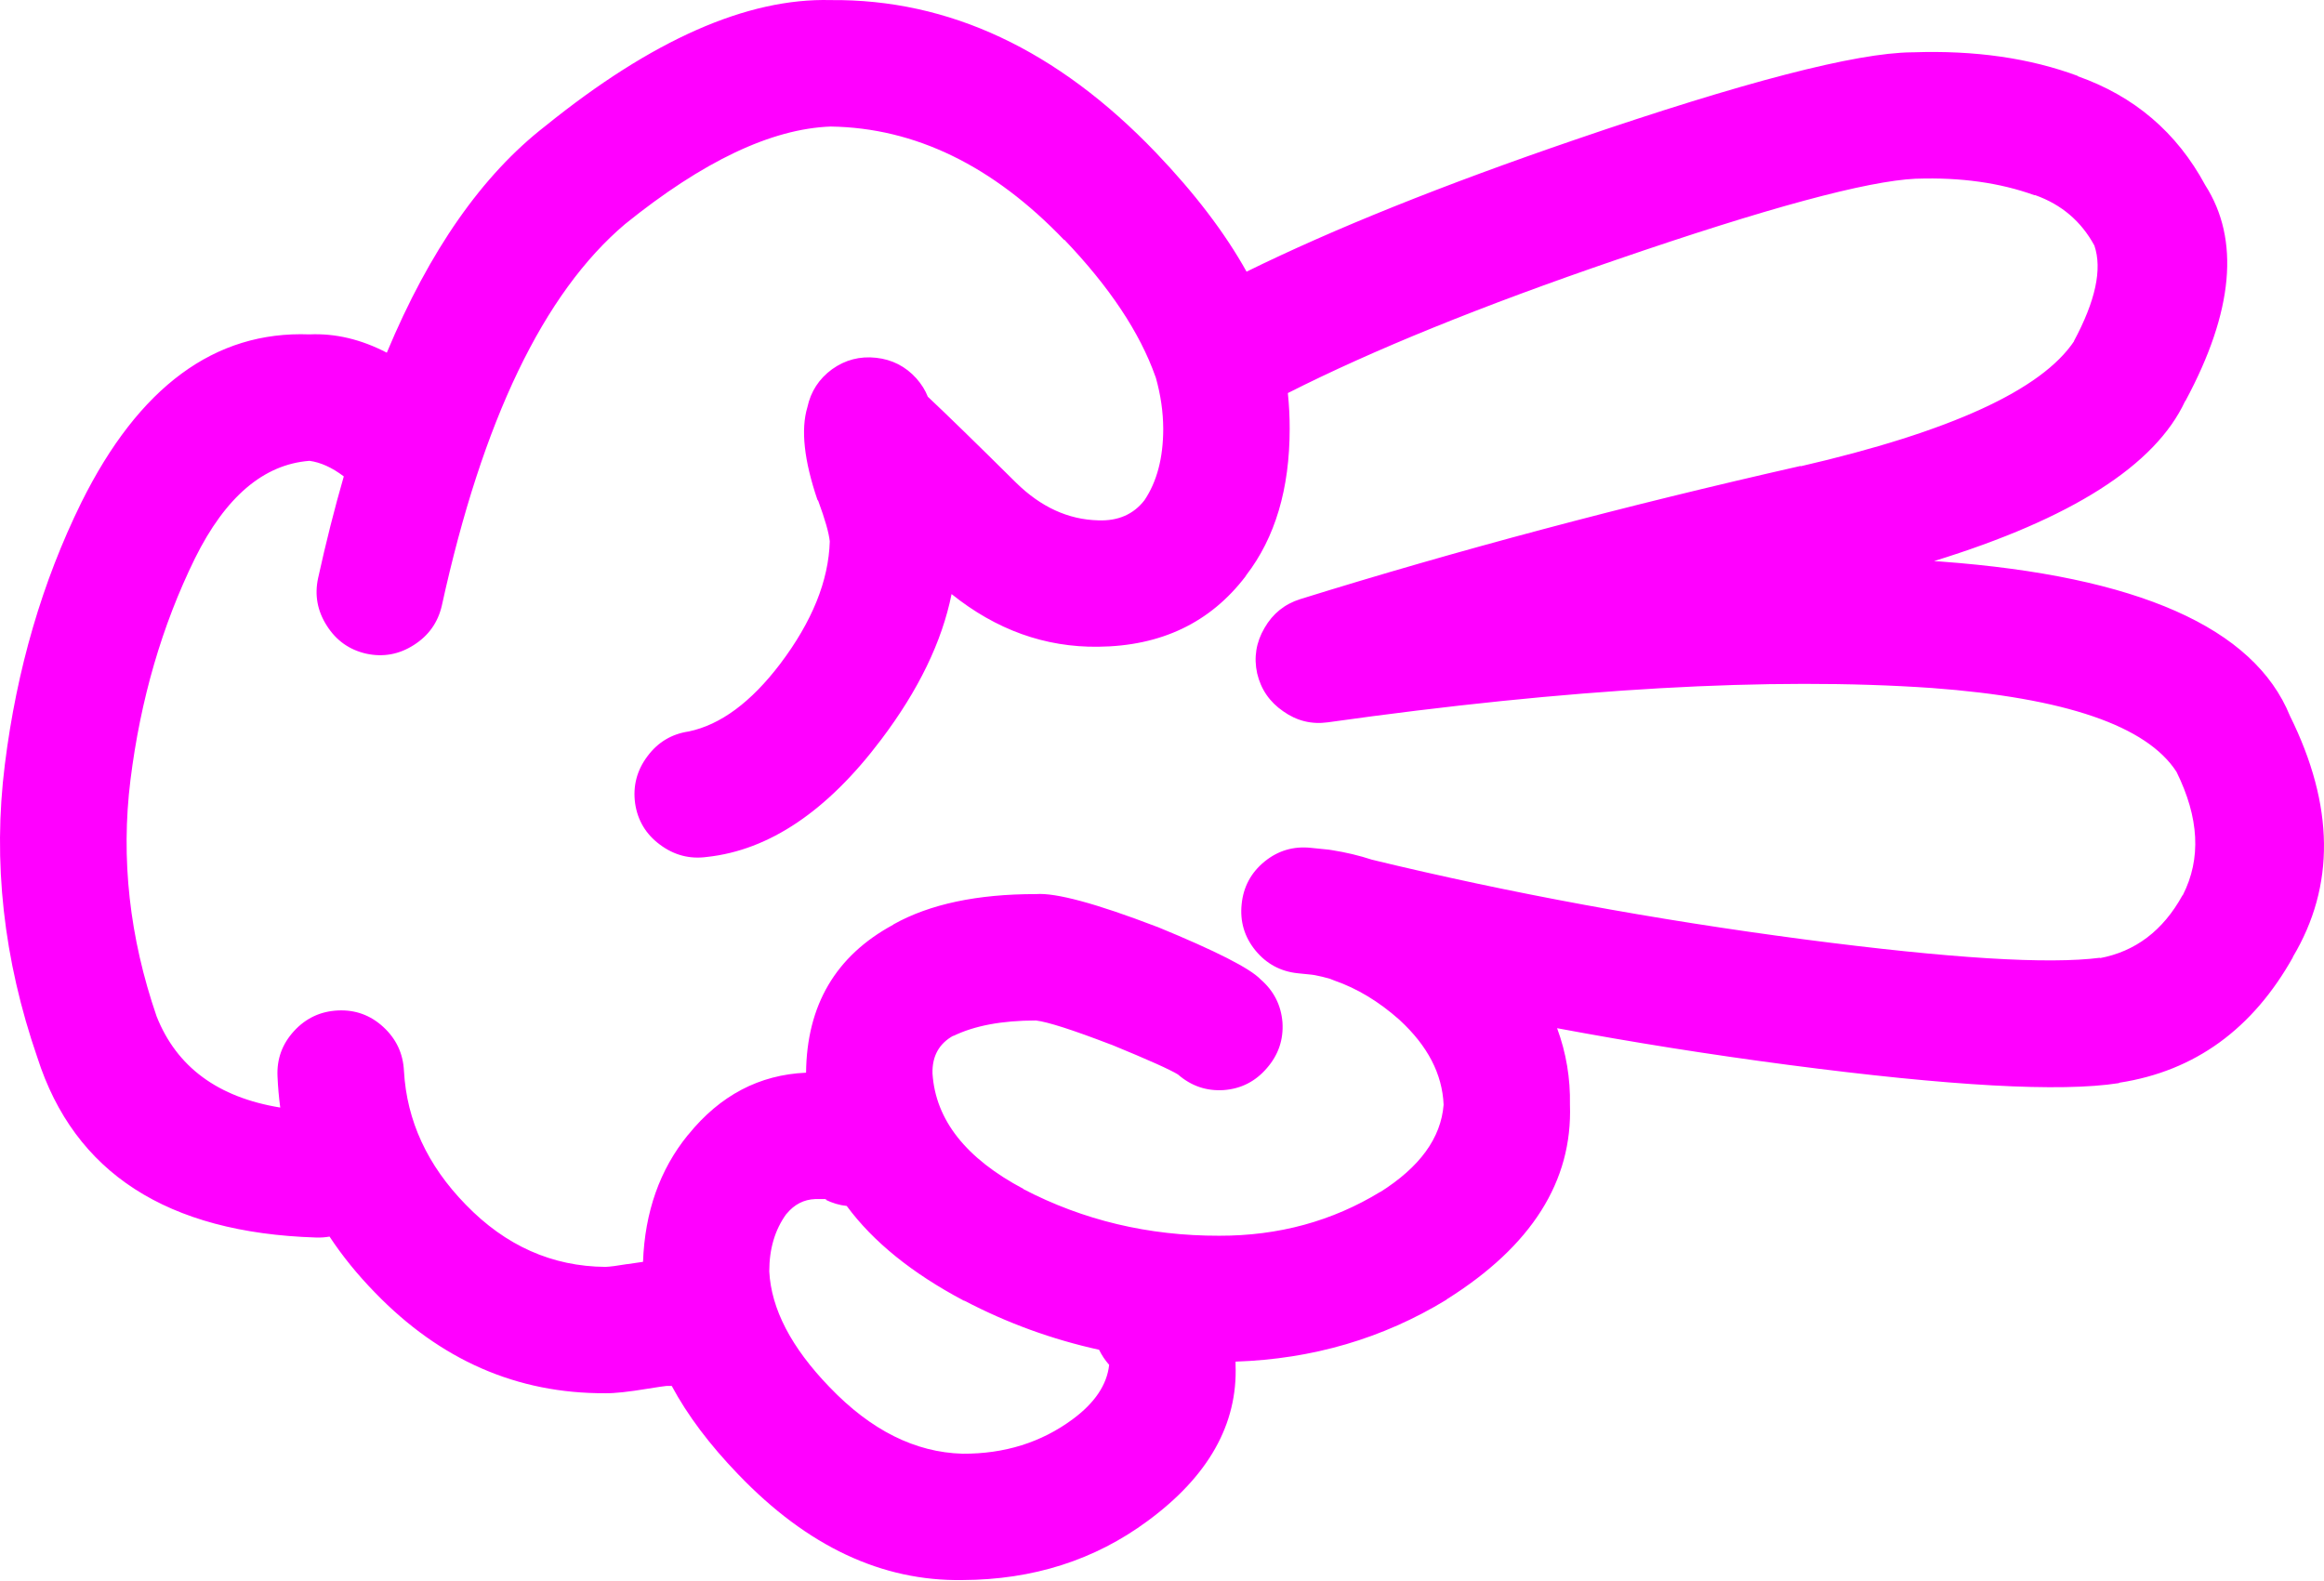
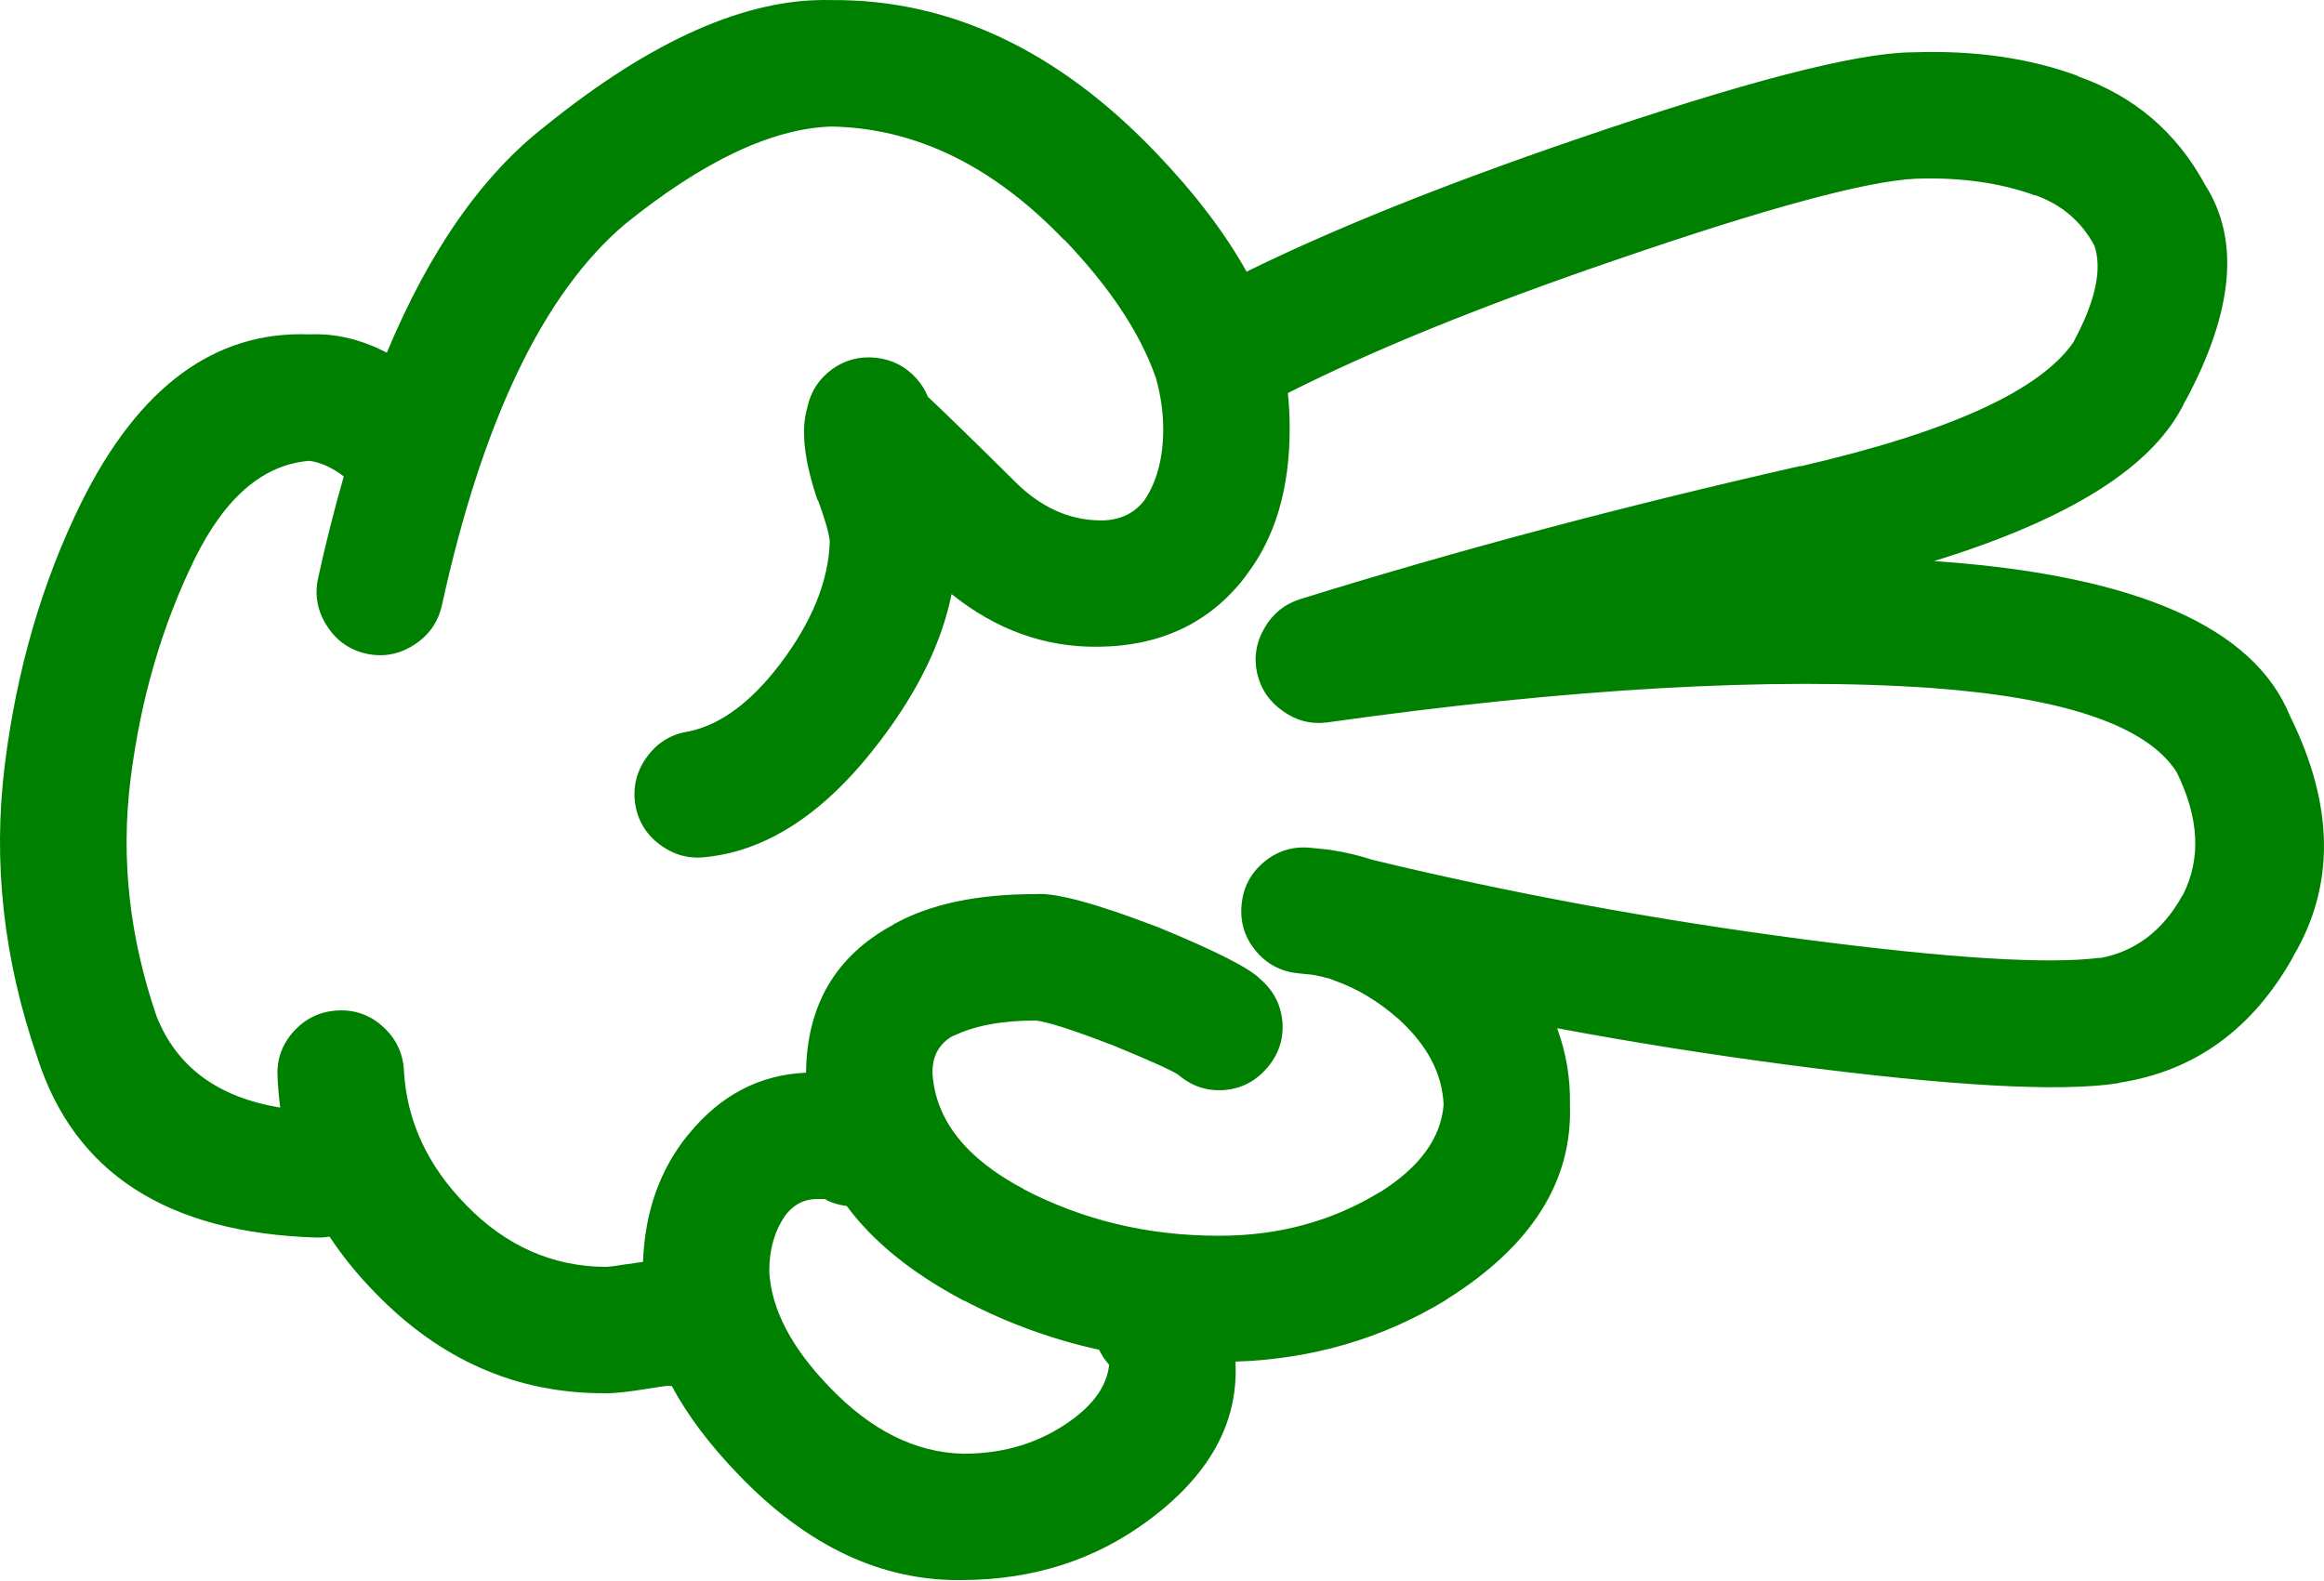
- <svg xmlns="http://www.w3.org/2000/svg" version="1.1" x="0px" y="0px" viewBox="0 0 83.242 56.605" style="fill:fuchsia" enable-background="new 0 0 90 90" xml:space="preserve" id="svg2" width="83.242" height="56.605">
+ <svg xmlns="http://www.w3.org/2000/svg" version="1.1" x="0px" y="0px" viewBox="0 0 83.242 56.605" style="fill:green" enable-background="new 0 0 90 90" xml:space="preserve" id="svg2" width="83.242" height="56.605">
  <defs id="defs8" />
  <path d="m 1.339,37.887 c 1.322,4.128 4.646,6.277 9.975,6.446 0.168,0.006 0.332,-0.005 0.49,-0.033 0.457,0.693 0.998,1.36 1.625,2.003 2.34,2.421 5.09,3.624 8.252,3.608 0.32,0.007 0.83,-0.048 1.525,-0.163 0.352,-0.057 0.576,-0.09 0.674,-0.099 0.063,0 0.121,0 0.18,0 0.564,1.052 1.357,2.106 2.379,3.166 l 0.016,0.016 c 2.459,2.563 5.133,3.82 8.023,3.773 2.523,-0.011 4.732,-0.715 6.627,-2.116 2.18,-1.603 3.23,-3.467 3.151,-5.594 0,-0.036 0,-0.075 0,-0.115 2.76,-0.092 5.275,-0.83 7.547,-2.214 l 0.017,-0.018 c 3.037,-1.905 4.509,-4.229 4.413,-6.972 0.018,-0.947 -0.135,-1.859 -0.46,-2.741 2.698,0.506 5.454,0.942 8.269,1.313 5.816,0.763 9.765,0.981 11.845,0.656 0.011,-0.006 0.022,-0.012 0.033,-0.017 2.698,-0.418 4.771,-1.922 6.218,-4.511 l -0.017,0.016 c 1.526,-2.55 1.494,-5.431 -0.099,-8.646 -1.287,-3.163 -5.454,-5.006 -12.501,-5.528 -0.082,-0.007 -0.165,-0.012 -0.246,-0.017 4.924,-1.519 7.921,-3.429 8.99,-5.725 l 0.017,-0.017 c 1.72,-3.199 1.954,-5.775 0.706,-7.726 -1.017,-1.889 -2.542,-3.189 -4.577,-3.905 l 0.032,0 c -1.733,-0.646 -3.706,-0.93 -5.923,-0.853 l -0.033,0 c -2.013,0.018 -6.038,1.063 -12.073,3.132 -4.726,1.618 -8.647,3.193 -11.764,4.726 -0.777,-1.395 -1.861,-2.815 -3.248,-4.265 -3.529,-3.685 -7.412,-5.504 -11.648,-5.464 -2.996,-0.079 -6.402,1.426 -10.221,4.512 -2.262,1.756 -4.152,4.462 -5.678,8.12 -0.92,-0.479 -1.844,-0.698 -2.771,-0.656 -3.387,-0.13 -6.111,1.876 -8.17,6.021 -1.4,2.843 -2.314,5.972 -2.74,9.385 -0.438,3.489 -0.05,6.989 1.165,10.502 z m 33.188,8.71 0.018,0 c 1.533,0.803 3.141,1.387 4.822,1.757 0.092,0.188 0.211,0.37 0.361,0.541 -0.078,0.715 -0.516,1.365 -1.313,1.953 -1.125,0.829 -2.436,1.238 -3.938,1.23 -1.697,-0.047 -3.283,-0.84 -4.758,-2.38 l -0.015,-0.015 c -1.363,-1.413 -2.08,-2.791 -2.15,-4.136 0,-0.806 0.201,-1.489 0.607,-2.051 l 0.016,-0.016 c 0.277,-0.334 0.615,-0.508 1.018,-0.524 0.188,-0.001 0.313,-0.001 0.377,0 0.02,0.004 0.035,0.01 0.051,0.017 l -0.066,0 c 0.256,0.126 0.514,0.203 0.771,0.229 0.947,1.284 2.347,2.415 4.199,3.395 z m -27.545,-26.592 c 1.092,-2.204 2.459,-3.369 4.102,-3.496 0.4,0.054 0.811,0.24 1.23,0.558 -0.332,1.15 -0.639,2.365 -0.92,3.643 -0.131,0.608 -0.027,1.177 0.313,1.706 0.336,0.53 0.807,0.864 1.41,1.001 0.609,0.132 1.18,0.028 1.707,-0.311 0.529,-0.336 0.863,-0.807 1.002,-1.412 1.453,-6.635 3.641,-11.19 6.561,-13.665 2.789,-2.252 5.244,-3.417 7.367,-3.496 3.025,0.046 5.814,1.402 8.367,4.069 l 0,-0.017 c 1.619,1.693 2.707,3.329 3.264,4.905 0.006,0.017 0.012,0.033 0.018,0.049 0.17,0.608 0.26,1.215 0.262,1.821 0,1.042 -0.225,1.894 -0.672,2.56 -0.393,0.508 -0.947,0.749 -1.658,0.721 -1.072,-0.027 -2.051,-0.476 -2.936,-1.344 -1.441,-1.428 -2.496,-2.456 -3.166,-3.085 -0.09,-0.232 -0.229,-0.452 -0.41,-0.657 -0.389,-0.431 -0.871,-0.676 -1.443,-0.738 -0.578,-0.064 -1.104,0.073 -1.576,0.41 -0.469,0.344 -0.764,0.798 -0.885,1.362 -0.24,0.799 -0.119,1.904 0.359,3.313 0.014,0.015 0.023,0.032 0.033,0.05 0.242,0.658 0.379,1.139 0.41,1.443 -0.041,1.41 -0.631,2.87 -1.771,4.381 -1.049,1.382 -2.143,2.19 -3.281,2.428 -0.611,0.09 -1.105,0.385 -1.477,0.886 -0.381,0.505 -0.527,1.069 -0.443,1.69 0.09,0.611 0.385,1.104 0.887,1.477 0.506,0.379 1.068,0.527 1.689,0.442 2.23,-0.243 4.309,-1.644 6.234,-4.2 1.34,-1.771 2.182,-3.511 2.525,-5.217 1.596,1.281 3.346,1.91 5.25,1.887 2.256,-0.022 4.017,-0.864 5.283,-2.526 l 0.018,-0.033 c 1.038,-1.346 1.559,-3.097 1.559,-5.25 0.001,-0.425 -0.021,-0.852 -0.065,-1.279 3.044,-1.542 6.965,-3.133 11.763,-4.774 5.393,-1.855 8.969,-2.823 10.729,-2.905 l 0.032,0 c 1.578,-0.052 2.983,0.145 4.217,0.591 l 0.033,0 c 0.938,0.334 1.645,0.937 2.115,1.805 0.287,0.842 0.04,1.984 -0.737,3.429 l 0.017,-0.015 c -1.169,1.757 -4.439,3.255 -9.811,4.494 l 0.017,-0.016 c -6.342,1.437 -12.319,3.027 -17.933,4.774 -0.559,0.176 -0.985,0.521 -1.279,1.033 -0.3,0.512 -0.387,1.054 -0.263,1.624 0.134,0.572 0.445,1.025 0.937,1.363 0.481,0.341 1.012,0.472 1.591,0.393 8.668,-1.22 15.882,-1.629 21.639,-1.23 4.776,0.353 7.696,1.354 8.762,3.002 0.813,1.644 0.891,3.112 0.229,4.414 l -0.017,0.016 c -0.696,1.262 -1.687,2.011 -2.969,2.248 l 0.032,-0.018 c -1.856,0.244 -5.39,0.025 -10.598,-0.655 -5.378,-0.707 -10.54,-1.657 -15.486,-2.854 -0.46,-0.151 -0.941,-0.266 -1.445,-0.345 -0.041,-0.007 -0.078,-0.012 -0.113,-0.017 -0.202,-0.021 -0.416,-0.044 -0.641,-0.065 -0.62,-0.065 -1.174,0.099 -1.657,0.492 -0.483,0.396 -0.758,0.906 -0.819,1.526 -0.065,0.619 0.099,1.172 0.491,1.655 0.398,0.485 0.907,0.758 1.526,0.821 0.171,0.018 0.335,0.035 0.492,0.05 0.038,0.007 0.076,0.012 0.115,0.017 0.182,0.035 0.362,0.078 0.541,0.131 0.05,0.022 0.104,0.044 0.164,0.065 0.81,0.281 1.58,0.747 2.313,1.395 l 0.017,0.017 c 1.005,0.924 1.529,1.936 1.575,3.035 -0.095,1.193 -0.854,2.237 -2.281,3.134 l 0.018,-0.017 c -1.725,1.055 -3.649,1.579 -5.775,1.575 -2.531,0.005 -4.873,-0.553 -7.021,-1.674 l 0.016,0 c -2.066,-1.093 -3.154,-2.472 -3.264,-4.134 -0.018,-0.626 0.236,-1.08 0.754,-1.363 l -0.016,0.018 c 0.76,-0.372 1.75,-0.558 2.969,-0.558 0.422,0.051 1.309,0.335 2.658,0.853 0.016,0.006 0.031,0.013 0.049,0.016 1.311,0.539 2.104,0.894 2.379,1.066 0.475,0.413 1.021,0.599 1.641,0.558 0.62,-0.047 1.134,-0.31 1.542,-0.786 0.414,-0.474 0.599,-1.021 0.559,-1.641 -0.05,-0.619 -0.313,-1.133 -0.788,-1.542 -0.376,-0.394 -1.602,-1.017 -3.676,-1.87 -0.018,-0.005 -0.033,-0.01 -0.049,-0.017 -2.168,-0.831 -3.605,-1.218 -4.314,-1.165 -2.105,-0.002 -3.807,0.359 -5.102,1.083 l -0.018,0.017 c -2.055,1.112 -3.092,2.879 -3.117,5.298 -1.674,0.073 -3.08,0.813 -4.215,2.215 l -0.018,0.018 c -1.006,1.238 -1.541,2.753 -1.607,4.543 -0.162,0.021 -0.348,0.049 -0.559,0.082 l -0.016,0 c -0.354,0.06 -0.611,0.093 -0.771,0.099 -1.912,-0.015 -3.58,-0.759 -5.004,-2.23 -1.375,-1.408 -2.113,-3.005 -2.213,-4.79 -0.031,-0.626 -0.277,-1.149 -0.74,-1.575 -0.461,-0.424 -1.004,-0.62 -1.623,-0.591 -0.625,0.029 -1.15,0.275 -1.574,0.737 -0.424,0.462 -0.621,1.003 -0.592,1.624 0.016,0.379 0.049,0.751 0.098,1.117 -2.232,-0.364 -3.709,-1.453 -4.428,-3.265 -0.975,-2.833 -1.285,-5.653 -0.938,-8.465 0.359,-2.889 1.13,-5.536 2.31,-7.942 z" id="path4" />
</svg>
